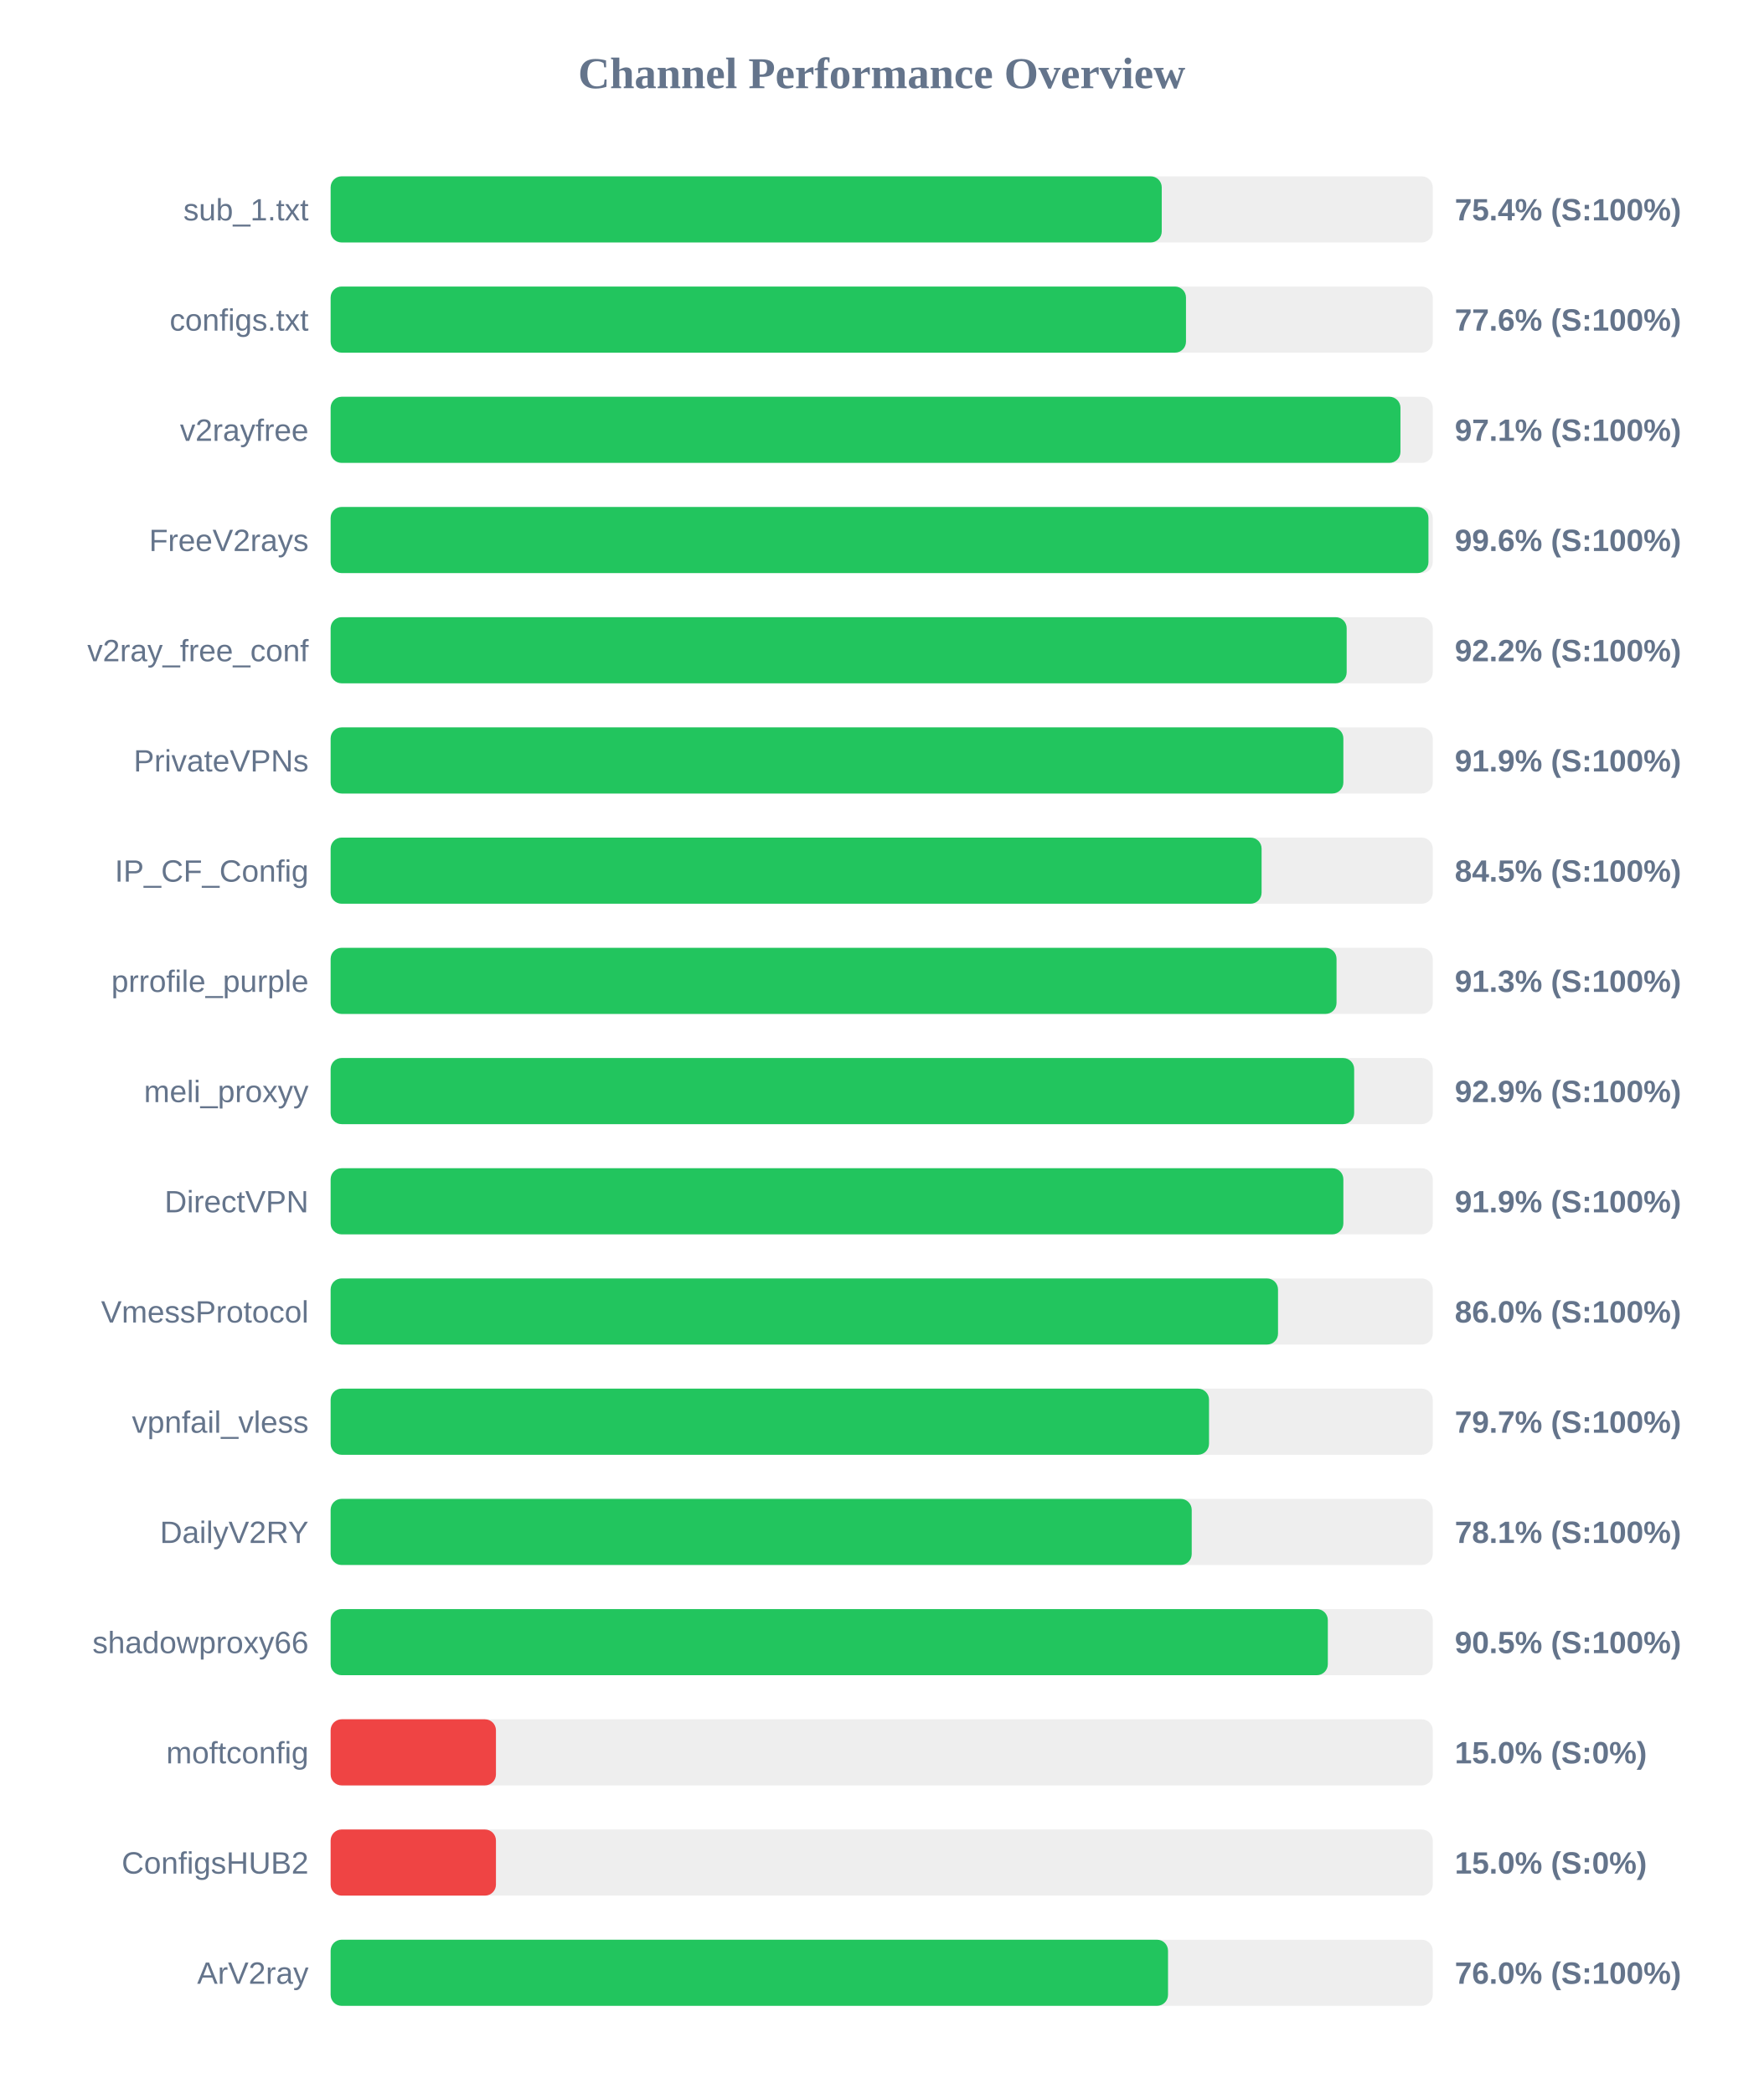
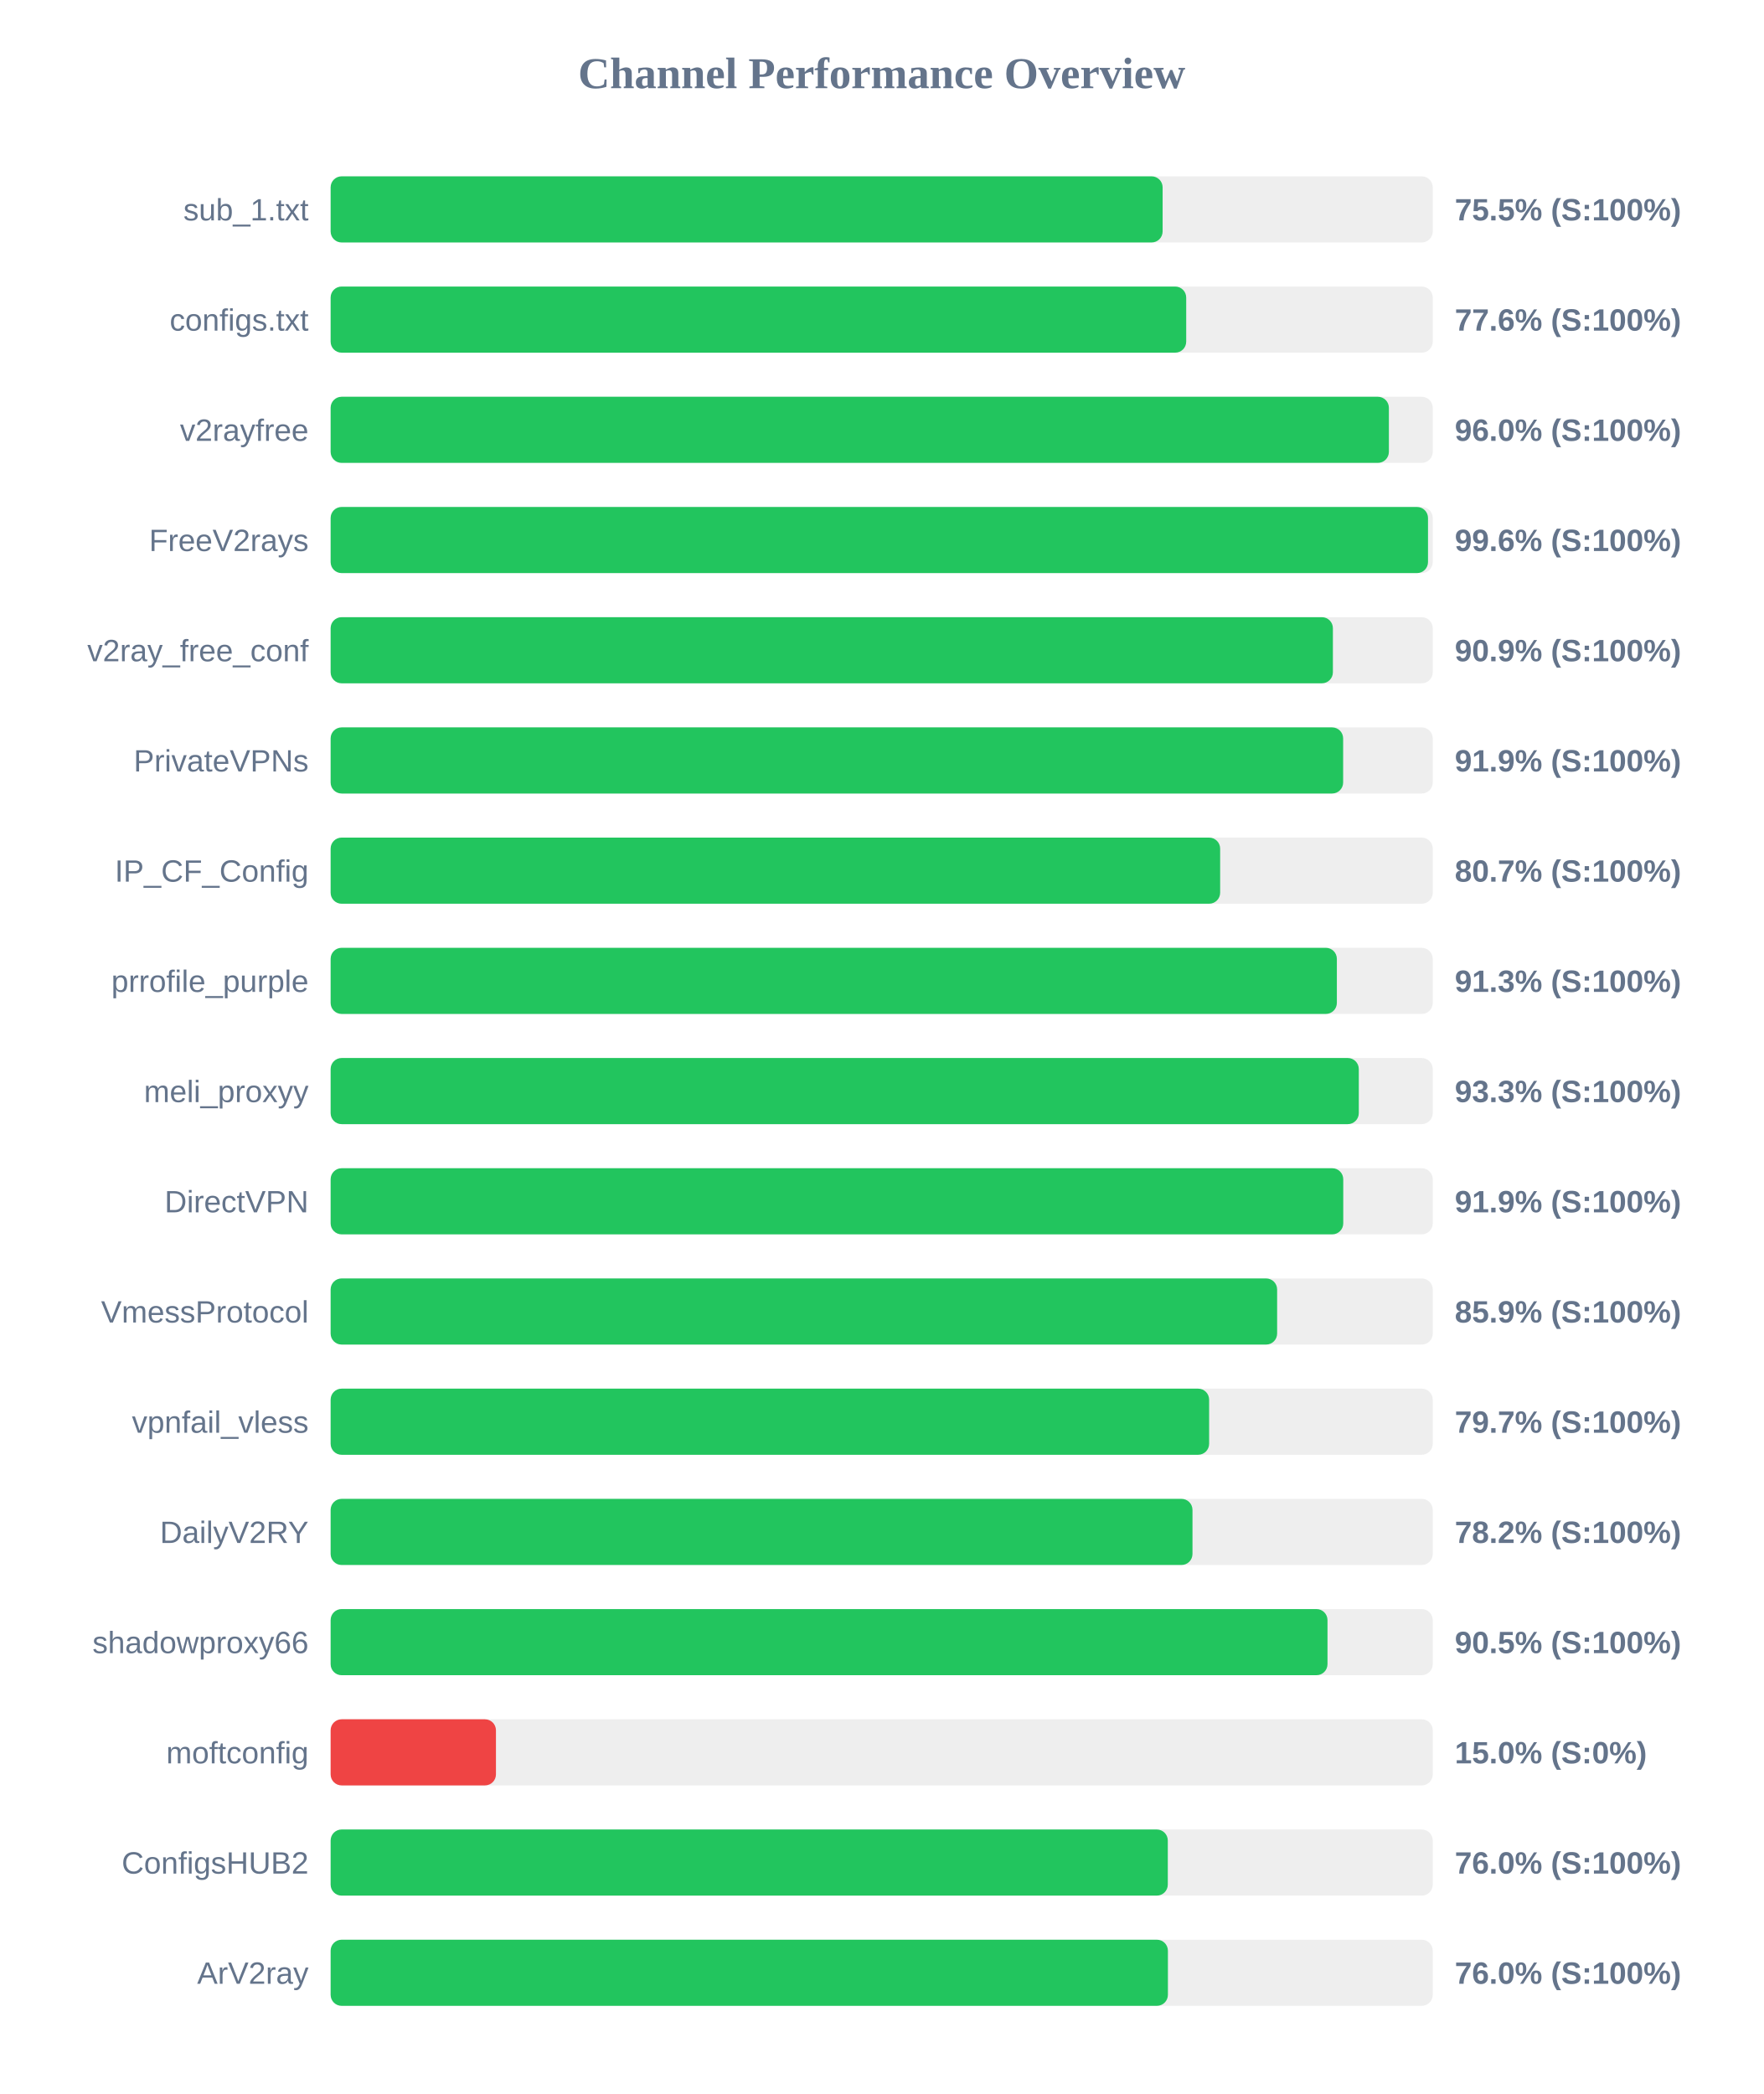
<svg xmlns="http://www.w3.org/2000/svg" width="800" height="950" version="1.1">
  <style>
        .row { font: 14px Arial; fill: #64748b; }
        .score { font: bold 14px Arial; fill: #64748b; }
    </style>
  <text x="400" y="40" text-anchor="middle" font-size="20px" font-weight="bold" fill="#64748b">Channel Performance Overview</text>
  <rect x="150" y="80" width="500" height="30" fill="#eee" rx="5" />
-   <rect x="150" y="80" width="377.05" height="30" fill="#22c55e" rx="5" />
+   <rect x="150" y="80" width="377.45" height="30" fill="#22c55e" rx="5" />
  <text x="140" y="100" text-anchor="end" class="row">sub_1.txt</text>
-   <text x="660" y="100" text-anchor="start" class="score">75.4% (S:100%)</text>
+   <text x="660" y="100" text-anchor="start" class="score">75.5% (S:100%)</text>
  <rect x="150" y="130" width="500" height="30" fill="#eee" rx="5" />
-   <rect x="150" y="130" width="388.05" height="30" fill="#22c55e" rx="5" />
+   <rect x="150" y="130" width="388.15" height="30" fill="#22c55e" rx="5" />
  <text x="140" y="150" text-anchor="end" class="row">configs.txt</text>
  <text x="660" y="150" text-anchor="start" class="score">77.6% (S:100%)</text>
  <rect x="150" y="180" width="500" height="30" fill="#eee" rx="5" />
-   <rect x="150" y="180" width="485.35" height="30" fill="#22c55e" rx="5" />
+   <rect x="150" y="180" width="480.1" height="30" fill="#22c55e" rx="5" />
  <text x="140" y="200" text-anchor="end" class="row">v2rayfree</text>
-   <text x="660" y="200" text-anchor="start" class="score">97.1% (S:100%)</text>
+   <text x="660" y="200" text-anchor="start" class="score">96.0% (S:100%)</text>
  <rect x="150" y="230" width="500" height="30" fill="#eee" rx="5" />
-   <rect x="150" y="230" width="498.05" height="30" fill="#22c55e" rx="5" />
+   <rect x="150" y="230" width="497.85" height="30" fill="#22c55e" rx="5" />
  <text x="140" y="250" text-anchor="end" class="row">FreeV2rays</text>
  <text x="660" y="250" text-anchor="start" class="score">99.6% (S:100%)</text>
  <rect x="150" y="280" width="500" height="30" fill="#eee" rx="5" />
-   <rect x="150" y="280" width="460.95" height="30" fill="#22c55e" rx="5" />
+   <rect x="150" y="280" width="454.7" height="30" fill="#22c55e" rx="5" />
  <text x="140" y="300" text-anchor="end" class="row">v2ray_free_conf</text>
-   <text x="660" y="300" text-anchor="start" class="score">92.2% (S:100%)</text>
+   <text x="660" y="300" text-anchor="start" class="score">90.9% (S:100%)</text>
  <rect x="150" y="330" width="500" height="30" fill="#eee" rx="5" />
-   <rect x="150" y="330" width="459.45" height="30" fill="#22c55e" rx="5" />
+   <rect x="150" y="330" width="459.35" height="30" fill="#22c55e" rx="5" />
  <text x="140" y="350" text-anchor="end" class="row">PrivateVPNs</text>
  <text x="660" y="350" text-anchor="start" class="score">91.9% (S:100%)</text>
  <rect x="150" y="380" width="500" height="30" fill="#eee" rx="5" />
-   <rect x="150" y="380" width="422.35" height="30" fill="#22c55e" rx="5" />
+   <rect x="150" y="380" width="403.55" height="30" fill="#22c55e" rx="5" />
  <text x="140" y="400" text-anchor="end" class="row">IP_CF_Config</text>
-   <text x="660" y="400" text-anchor="start" class="score">84.5% (S:100%)</text>
+   <text x="660" y="400" text-anchor="start" class="score">80.7% (S:100%)</text>
  <rect x="150" y="430" width="500" height="30" fill="#eee" rx="5" />
-   <rect x="150" y="430" width="456.35" height="30" fill="#22c55e" rx="5" />
+   <rect x="150" y="430" width="456.5" height="30" fill="#22c55e" rx="5" />
  <text x="140" y="450" text-anchor="end" class="row">prrofile_purple</text>
  <text x="660" y="450" text-anchor="start" class="score">91.3% (S:100%)</text>
  <rect x="150" y="480" width="500" height="30" fill="#eee" rx="5" />
-   <rect x="150" y="480" width="464.35" height="30" fill="#22c55e" rx="5" />
+   <rect x="150" y="480" width="466.45" height="30" fill="#22c55e" rx="5" />
  <text x="140" y="500" text-anchor="end" class="row">meli_proxyy</text>
-   <text x="660" y="500" text-anchor="start" class="score">92.9% (S:100%)</text>
+   <text x="660" y="500" text-anchor="start" class="score">93.3% (S:100%)</text>
  <rect x="150" y="530" width="500" height="30" fill="#eee" rx="5" />
-   <rect x="150" y="530" width="459.45" height="30" fill="#22c55e" rx="5" />
+   <rect x="150" y="530" width="459.4" height="30" fill="#22c55e" rx="5" />
  <text x="140" y="550" text-anchor="end" class="row">DirectVPN</text>
  <text x="660" y="550" text-anchor="start" class="score">91.9% (S:100%)</text>
  <rect x="150" y="580" width="500" height="30" fill="#eee" rx="5" />
-   <rect x="150" y="580" width="429.8" height="30" fill="#22c55e" rx="5" />
+   <rect x="150" y="580" width="429.4" height="30" fill="#22c55e" rx="5" />
  <text x="140" y="600" text-anchor="end" class="row">VmessProtocol</text>
-   <text x="660" y="600" text-anchor="start" class="score">86.0% (S:100%)</text>
+   <text x="660" y="600" text-anchor="start" class="score">85.9% (S:100%)</text>
  <rect x="150" y="630" width="500" height="30" fill="#eee" rx="5" />
-   <rect x="150" y="630" width="398.5" height="30" fill="#22c55e" rx="5" />
+   <rect x="150" y="630" width="398.55" height="30" fill="#22c55e" rx="5" />
  <text x="140" y="650" text-anchor="end" class="row">vpnfail_vless</text>
  <text x="660" y="650" text-anchor="start" class="score">79.7% (S:100%)</text>
  <rect x="150" y="680" width="500" height="30" fill="#eee" rx="5" />
-   <rect x="150" y="680" width="390.65" height="30" fill="#22c55e" rx="5" />
+   <rect x="150" y="680" width="391.0" height="30" fill="#22c55e" rx="5" />
  <text x="140" y="700" text-anchor="end" class="row">DailyV2RY</text>
-   <text x="660" y="700" text-anchor="start" class="score">78.1% (S:100%)</text>
+   <text x="660" y="700" text-anchor="start" class="score">78.2% (S:100%)</text>
  <rect x="150" y="730" width="500" height="30" fill="#eee" rx="5" />
-   <rect x="150" y="730" width="452.4" height="30" fill="#22c55e" rx="5" />
+   <rect x="150" y="730" width="452.25" height="30" fill="#22c55e" rx="5" />
  <text x="140" y="750" text-anchor="end" class="row">shadowproxy66</text>
  <text x="660" y="750" text-anchor="start" class="score">90.5% (S:100%)</text>
  <rect x="150" y="780" width="500" height="30" fill="#eee" rx="5" />
  <rect x="150" y="780" width="75.0" height="30" fill="#ef4444" rx="5" />
  <text x="140" y="800" text-anchor="end" class="row">moftconfig</text>
  <text x="660" y="800" text-anchor="start" class="score">15.0% (S:0%)</text>
  <rect x="150" y="830" width="500" height="30" fill="#eee" rx="5" />
-   <rect x="150" y="830" width="75.0" height="30" fill="#ef4444" rx="5" />
+   <rect x="150" y="830" width="379.8" height="30" fill="#22c55e" rx="5" />
  <text x="140" y="850" text-anchor="end" class="row">ConfigsHUB2</text>
-   <text x="660" y="850" text-anchor="start" class="score">15.0% (S:0%)</text>
+   <text x="660" y="850" text-anchor="start" class="score">76.0% (S:100%)</text>
  <rect x="150" y="880" width="500" height="30" fill="#eee" rx="5" />
-   <rect x="150" y="880" width="379.9" height="30" fill="#22c55e" rx="5" />
+   <rect x="150" y="880" width="379.85" height="30" fill="#22c55e" rx="5" />
  <text x="140" y="900" text-anchor="end" class="row">ArV2ray</text>
  <text x="660" y="900" text-anchor="start" class="score">76.0% (S:100%)</text>
</svg>
